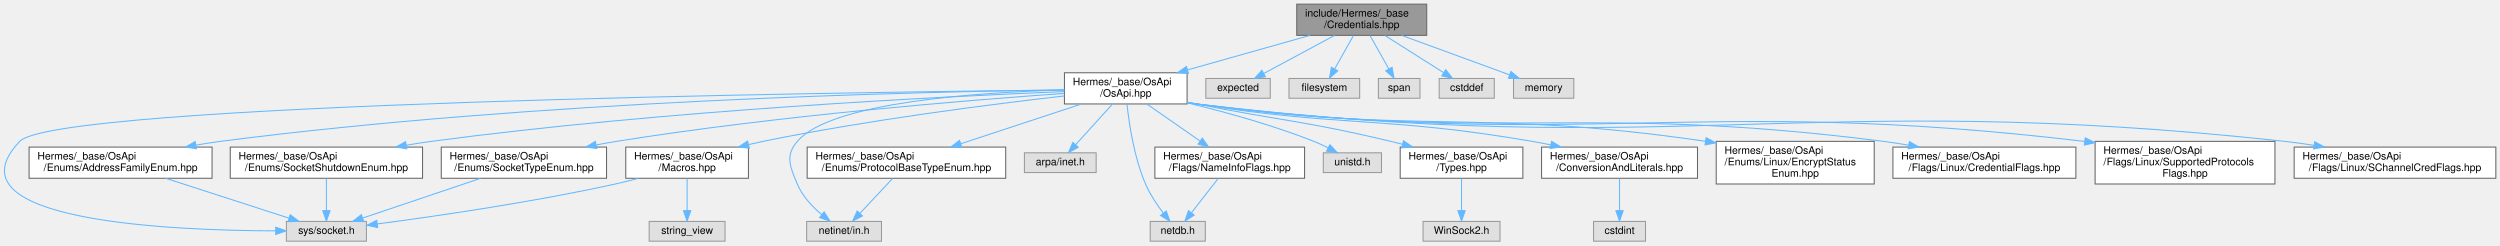
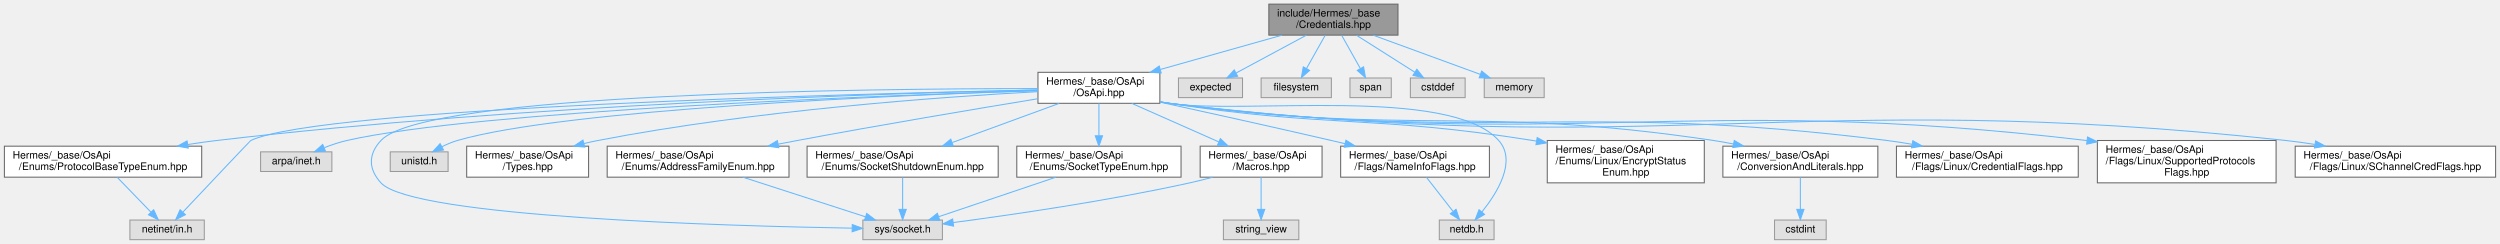
- <svg xmlns="http://www.w3.org/2000/svg" xmlns:xlink="http://www.w3.org/1999/xlink" width="2405pt" height="236pt" viewBox="0.00 0.00 2404.99 236.00">
+ <svg xmlns="http://www.w3.org/2000/svg" xmlns:xlink="http://www.w3.org/1999/xlink" width="2420pt" height="236pt" viewBox="0.00 0.00 2419.50 236.00">
  <g id="graph0" class="graph" transform="scale(1 1) rotate(0) translate(4 232)">
    <g id="Node000001" class="node">
      <g id="a_Node000001">
        <a xlink:title=" ">
-           <polygon fill="#999999" stroke="#666666" points="1368.49,-228 1243.49,-228 1243.49,-198 1368.49,-198 1368.49,-228" />
-           <text text-anchor="start" x="1251.49" y="-216" font-family="Helvetica,sans-Serif" font-size="10.00">include/Hermes/_base</text>
-           <text text-anchor="middle" x="1305.99" y="-205" font-family="Helvetica,sans-Serif" font-size="10.00">/Credentials.hpp</text>
+           <polygon fill="#999999" stroke="#666666" points="1349,-228 1224,-228 1224,-198 1349,-198 1349,-228" />
+           <text text-anchor="start" x="1232" y="-216" font-family="Helvetica,sans-Serif" font-size="10.00">include/Hermes/_base</text>
+           <text text-anchor="middle" x="1286.5" y="-205" font-family="Helvetica,sans-Serif" font-size="10.00">/Credentials.hpp</text>
        </a>
      </g>
    </g>
    <g id="Node000002" class="node">
      <g id="a_Node000002">
        <a xlink:href="_os_api_8hpp.html" target="_top" xlink:title=" ">
-           <polygon fill="white" stroke="#666666" points="1137.99,-162 1019.99,-162 1019.99,-132 1137.99,-132 1137.99,-162" />
-           <text text-anchor="start" x="1027.99" y="-150" font-family="Helvetica,sans-Serif" font-size="10.00">Hermes/_base/OsApi</text>
-           <text text-anchor="middle" x="1078.99" y="-139" font-family="Helvetica,sans-Serif" font-size="10.00">/OsApi.hpp</text>
+           <polygon fill="white" stroke="#666666" points="1118.5,-162 1000.5,-162 1000.5,-132 1118.5,-132 1118.5,-162" />
+           <text text-anchor="start" x="1008.5" y="-150" font-family="Helvetica,sans-Serif" font-size="10.00">Hermes/_base/OsApi</text>
+           <text text-anchor="middle" x="1059.5" y="-139" font-family="Helvetica,sans-Serif" font-size="10.00">/OsApi.hpp</text>
        </a>
      </g>
    </g>
    <g id="edge1_Node000001_Node000002" class="edge">
      <g id="a_edge1_Node000001_Node000002">
        <a xlink:title=" ">
-           <path fill="none" stroke="#63b8ff" d="M1256.17,-197.95C1221.58,-188.2 1175.31,-175.16 1138.73,-164.84" />
-           <polygon fill="#63b8ff" stroke="#63b8ff" points="1139.27,-161.36 1128.69,-162.01 1137.37,-168.09 1139.27,-161.36" />
+           <path fill="none" stroke="#63b8ff" d="M1236.68,-197.95C1202.09,-188.2 1155.82,-175.16 1119.24,-164.84" />
+           <polygon fill="#63b8ff" stroke="#63b8ff" points="1119.77,-161.36 1109.2,-162.01 1117.87,-168.09 1119.77,-161.36" />
+         </a>
+       </g>
+     </g>
+     <g id="Node000022" class="node">
+       <g id="a_Node000022">
+         <a xlink:title=" ">
+           <polygon fill="#e0e0e0" stroke="#999999" points="1198.5,-156.5 1136.5,-156.5 1136.5,-137.5 1198.5,-137.5 1198.5,-156.5" />
+           <text text-anchor="middle" x="1167.5" y="-144.5" font-family="Helvetica,sans-Serif" font-size="10.00">expected</text>
+         </a>
+       </g>
+     </g>
+     <g id="edge27_Node000001_Node000022" class="edge">
+       <g id="a_edge27_Node000001_Node000022">
+         <a xlink:title=" ">
+           <path fill="none" stroke="#63b8ff" d="M1260.38,-197.95C1240.16,-187.08 1212.32,-172.11 1192.41,-161.4" />
+           <polygon fill="#63b8ff" stroke="#63b8ff" points="1193.8,-158.17 1183.34,-156.52 1190.49,-164.34 1193.8,-158.17" />
        </a>
      </g>
    </g>
    <g id="Node000023" class="node">
      <g id="a_Node000023">
        <a xlink:title=" ">
-           <polygon fill="#e0e0e0" stroke="#999999" points="1217.99,-156.5 1155.99,-156.5 1155.99,-137.5 1217.99,-137.5 1217.99,-156.5" />
-           <text text-anchor="middle" x="1186.99" y="-144.5" font-family="Helvetica,sans-Serif" font-size="10.00">expected</text>
+           <polygon fill="#e0e0e0" stroke="#999999" points="1284.5,-156.5 1216.5,-156.5 1216.5,-137.5 1284.5,-137.5 1284.5,-156.5" />
+           <text text-anchor="middle" x="1250.5" y="-144.5" font-family="Helvetica,sans-Serif" font-size="10.00">filesystem</text>
        </a>
      </g>
    </g>
    <g id="edge28_Node000001_Node000023" class="edge">
      <g id="a_edge28_Node000001_Node000023">
        <a xlink:title=" ">
-           <path fill="none" stroke="#63b8ff" d="M1279.88,-197.95C1259.65,-187.08 1231.81,-172.11 1211.9,-161.4" />
-           <polygon fill="#63b8ff" stroke="#63b8ff" points="1213.29,-158.17 1202.83,-156.52 1209.98,-164.34 1213.29,-158.17" />
+           <path fill="none" stroke="#63b8ff" d="M1278.51,-197.8C1273.17,-188.31 1266.11,-175.76 1260.42,-165.63" />
+           <polygon fill="#63b8ff" stroke="#63b8ff" points="1263.43,-163.84 1255.47,-156.84 1257.33,-167.28 1263.43,-163.84" />
        </a>
      </g>
    </g>
    <g id="Node000024" class="node">
      <g id="a_Node000024">
        <a xlink:title=" ">
-           <polygon fill="#e0e0e0" stroke="#999999" points="1303.99,-156.5 1235.99,-156.5 1235.99,-137.5 1303.99,-137.5 1303.99,-156.5" />
-           <text text-anchor="middle" x="1269.99" y="-144.5" font-family="Helvetica,sans-Serif" font-size="10.00">filesystem</text>
+           <polygon fill="#e0e0e0" stroke="#999999" points="1342.5,-156.5 1302.5,-156.5 1302.5,-137.5 1342.5,-137.5 1342.5,-156.5" />
+           <text text-anchor="middle" x="1322.5" y="-144.5" font-family="Helvetica,sans-Serif" font-size="10.00">span</text>
        </a>
      </g>
    </g>
    <g id="edge29_Node000001_Node000024" class="edge">
      <g id="a_edge29_Node000001_Node000024">
        <a xlink:title=" ">
-           <path fill="none" stroke="#63b8ff" d="M1298,-197.8C1292.66,-188.31 1285.61,-175.76 1279.91,-165.63" />
-           <polygon fill="#63b8ff" stroke="#63b8ff" points="1282.92,-163.84 1274.97,-156.84 1276.82,-167.28 1282.92,-163.84" />
+           <path fill="none" stroke="#63b8ff" d="M1294.49,-197.8C1299.83,-188.31 1306.89,-175.76 1312.58,-165.63" />
+           <polygon fill="#63b8ff" stroke="#63b8ff" points="1315.67,-167.28 1317.53,-156.84 1309.57,-163.84 1315.67,-167.28" />
        </a>
      </g>
    </g>
    <g id="Node000025" class="node">
      <g id="a_Node000025">
        <a xlink:title=" ">
-           <polygon fill="#e0e0e0" stroke="#999999" points="1361.99,-156.5 1321.99,-156.5 1321.99,-137.5 1361.99,-137.5 1361.99,-156.5" />
-           <text text-anchor="middle" x="1341.99" y="-144.5" font-family="Helvetica,sans-Serif" font-size="10.00">span</text>
+           <polygon fill="#e0e0e0" stroke="#999999" points="1414,-156.5 1361,-156.5 1361,-137.5 1414,-137.5 1414,-156.5" />
+           <text text-anchor="middle" x="1387.5" y="-144.5" font-family="Helvetica,sans-Serif" font-size="10.00">cstddef</text>
        </a>
      </g>
    </g>
    <g id="edge30_Node000001_Node000025" class="edge">
      <g id="a_edge30_Node000001_Node000025">
        <a xlink:title=" ">
-           <path fill="none" stroke="#63b8ff" d="M1313.98,-197.8C1319.32,-188.31 1326.38,-175.76 1332.07,-165.63" />
-           <polygon fill="#63b8ff" stroke="#63b8ff" points="1335.16,-167.28 1337.02,-156.84 1329.06,-163.84 1335.16,-167.28" />
+           <path fill="none" stroke="#63b8ff" d="M1308.92,-197.8C1325.69,-187.17 1348.51,-172.7 1365.25,-162.1" />
+           <polygon fill="#63b8ff" stroke="#63b8ff" points="1367.26,-164.97 1373.84,-156.66 1363.52,-159.05 1367.26,-164.97" />
        </a>
      </g>
    </g>
    <g id="Node000026" class="node">
      <g id="a_Node000026">
        <a xlink:title=" ">
-           <polygon fill="#e0e0e0" stroke="#999999" points="1433.49,-156.5 1380.49,-156.5 1380.49,-137.5 1433.49,-137.5 1433.49,-156.5" />
-           <text text-anchor="middle" x="1406.99" y="-144.5" font-family="Helvetica,sans-Serif" font-size="10.00">cstddef</text>
+           <polygon fill="#e0e0e0" stroke="#999999" points="1490.5,-156.5 1432.5,-156.5 1432.5,-137.5 1490.5,-137.5 1490.5,-156.5" />
+           <text text-anchor="middle" x="1461.5" y="-144.5" font-family="Helvetica,sans-Serif" font-size="10.00">memory</text>
        </a>
      </g>
    </g>
    <g id="edge31_Node000001_Node000026" class="edge">
      <g id="a_edge31_Node000001_Node000026">
        <a xlink:title=" ">
-           <path fill="none" stroke="#63b8ff" d="M1328.41,-197.8C1345.18,-187.17 1368,-172.7 1384.74,-162.1" />
-           <polygon fill="#63b8ff" stroke="#63b8ff" points="1386.75,-164.97 1393.33,-156.66 1383.01,-159.05 1386.75,-164.97" />
-         </a>
-       </g>
-     </g>
-     <g id="Node000027" class="node">
-       <g id="a_Node000027">
-         <a xlink:title=" ">
-           <polygon fill="#e0e0e0" stroke="#999999" points="1509.99,-156.5 1451.99,-156.5 1451.99,-137.5 1509.99,-137.5 1509.99,-156.5" />
-           <text text-anchor="middle" x="1480.99" y="-144.5" font-family="Helvetica,sans-Serif" font-size="10.00">memory</text>
-         </a>
-       </g>
-     </g>
-     <g id="edge32_Node000001_Node000027" class="edge">
-       <g id="a_edge32_Node000001_Node000027">
-         <a xlink:title=" ">
-           <path fill="none" stroke="#63b8ff" d="M1344.4,-197.95C1375.49,-186.58 1418.82,-170.74 1448.28,-159.96" />
-           <polygon fill="#63b8ff" stroke="#63b8ff" points="1449.51,-163.24 1457.7,-156.52 1447.11,-156.66 1449.51,-163.24" />
+           <path fill="none" stroke="#63b8ff" d="M1324.9,-197.95C1356,-186.58 1399.33,-170.74 1428.79,-159.96" />
+           <polygon fill="#63b8ff" stroke="#63b8ff" points="1430.02,-163.24 1438.21,-156.52 1427.62,-156.66 1430.02,-163.24" />
        </a>
      </g>
    </g>
    <g id="Node000003" class="node">
      <g id="a_Node000003">
        <a xlink:title=" ">
-           <polygon fill="#e0e0e0" stroke="#999999" points="348.49,-19 271.49,-19 271.49,0 348.49,0 348.49,-19" />
-           <text text-anchor="middle" x="309.99" y="-7" font-family="Helvetica,sans-Serif" font-size="10.00">sys/socket.h</text>
+           <polygon fill="#e0e0e0" stroke="#999999" points="908,-19 831,-19 831,0 908,0 908,-19" />
+           <text text-anchor="middle" x="869.5" y="-7" font-family="Helvetica,sans-Serif" font-size="10.00">sys/socket.h</text>
        </a>
      </g>
    </g>
    <g id="edge2_Node000002_Node000003" class="edge">
      <g id="a_edge2_Node000002_Node000003">
        <a xlink:title=" ">
-           <path fill="none" stroke="#63b8ff" d="M1019.81,-145.45C801.18,-143.14 49.88,-132.56 14.99,-96 -58.14,-19.35 159.92,-10.18 261.24,-9.91" />
-           <polygon fill="#63b8ff" stroke="#63b8ff" points="261.25,-13.41 271.25,-9.91 261.25,-6.41 261.25,-13.41" />
+           <path fill="none" stroke="#63b8ff" d="M1000.46,-146.24C840.42,-146.29 407.41,-142.1 364.5,-96 352.09,-82.66 352.19,-68.44 364.5,-55 394.93,-21.77 699.82,-13.23 820.6,-11.14" />
+           <polygon fill="#63b8ff" stroke="#63b8ff" points="820.74,-14.64 830.68,-10.97 820.62,-7.64 820.74,-14.64" />
        </a>
      </g>
    </g>
    <g id="Node000004" class="node">
      <g id="a_Node000004">
        <a xlink:title=" ">
-           <polygon fill="#e0e0e0" stroke="#999999" points="843.99,-19 771.99,-19 771.99,0 843.99,0 843.99,-19" />
-           <text text-anchor="middle" x="807.99" y="-7" font-family="Helvetica,sans-Serif" font-size="10.00">netinet/in.h</text>
+           <polygon fill="#e0e0e0" stroke="#999999" points="193.5,-19 121.5,-19 121.5,0 193.5,0 193.5,-19" />
+           <text text-anchor="middle" x="157.5" y="-7" font-family="Helvetica,sans-Serif" font-size="10.00">netinet/in.h</text>
        </a>
      </g>
    </g>
    <g id="edge3_Node000002_Node000004" class="edge">
      <g id="a_edge3_Node000002_Node000004">
        <a xlink:title=" ">
-           <path fill="none" stroke="#63b8ff" d="M1019.87,-145.43C937.7,-143.24 795.37,-133.9 762.99,-96 751.16,-82.14 755.97,-71.82 762.99,-55 767.85,-43.36 777.41,-33.2 786.47,-25.55" />
-           <polygon fill="#63b8ff" stroke="#63b8ff" points="788.79,-28.17 794.5,-19.25 784.47,-22.67 788.79,-28.17" />
+           <path fill="none" stroke="#63b8ff" d="M1000.22,-144.89C823.28,-141.24 306.96,-127.95 238.5,-96 237.97,-95.75 196.27,-51.6 172.92,-26.85" />
+           <polygon fill="#63b8ff" stroke="#63b8ff" points="175.2,-24.17 165.79,-19.29 170.11,-28.97 175.2,-24.17" />
        </a>
      </g>
    </g>
    <g id="Node000005" class="node">
      <g id="a_Node000005">
        <a xlink:title=" ">
-           <polygon fill="#e0e0e0" stroke="#999999" points="1050.49,-85 981.49,-85 981.49,-66 1050.49,-66 1050.49,-85" />
-           <text text-anchor="middle" x="1015.99" y="-73" font-family="Helvetica,sans-Serif" font-size="10.00">arpa/inet.h</text>
+           <polygon fill="#e0e0e0" stroke="#999999" points="317,-85 248,-85 248,-66 317,-66 317,-85" />
+           <text text-anchor="middle" x="282.5" y="-73" font-family="Helvetica,sans-Serif" font-size="10.00">arpa/inet.h</text>
        </a>
      </g>
    </g>
    <g id="edge4_Node000002_Node000005" class="edge">
      <g id="a_edge4_Node000002_Node000005">
        <a xlink:title=" ">
-           <path fill="none" stroke="#63b8ff" d="M1066.24,-131.94C1055.96,-120.59 1041.48,-104.62 1030.71,-92.74" />
-           <polygon fill="#63b8ff" stroke="#63b8ff" points="1033.25,-90.33 1023.94,-85.27 1028.06,-95.03 1033.25,-90.33" />
+           <path fill="none" stroke="#63b8ff" d="M1000.23,-144.29C850.21,-139.59 458.35,-124.85 331.5,-96 324.3,-94.36 316.78,-91.82 309.85,-89.11" />
+           <polygon fill="#63b8ff" stroke="#63b8ff" points="310.8,-85.72 300.22,-85.1 308.11,-92.18 310.8,-85.72" />
        </a>
      </g>
    </g>
    <g id="Node000006" class="node">
      <g id="a_Node000006">
        <a xlink:title=" ">
-           <polygon fill="#e0e0e0" stroke="#999999" points="1155.49,-19 1102.49,-19 1102.49,0 1155.49,0 1155.49,-19" />
-           <text text-anchor="middle" x="1128.99" y="-7" font-family="Helvetica,sans-Serif" font-size="10.00">netdb.h</text>
+           <polygon fill="#e0e0e0" stroke="#999999" points="1442,-19 1389,-19 1389,0 1442,0 1442,-19" />
+           <text text-anchor="middle" x="1415.5" y="-7" font-family="Helvetica,sans-Serif" font-size="10.00">netdb.h</text>
        </a>
      </g>
    </g>
    <g id="edge5_Node000002_Node000006" class="edge">
      <g id="a_edge5_Node000002_Node000006">
        <a xlink:title=" ">
-           <path fill="none" stroke="#63b8ff" d="M1080.17,-131.91C1082.09,-113.56 1086.87,-80.79 1097.99,-55 1102.27,-45.07 1108.95,-35.1 1115.01,-27.12" />
-           <polygon fill="#63b8ff" stroke="#63b8ff" points="1117.93,-29.07 1121.43,-19.07 1112.46,-24.7 1117.93,-29.07" />
+           <path fill="none" stroke="#63b8ff" d="M1118.78,-133.47C1121.72,-132.95 1124.64,-132.45 1127.5,-132 1197.95,-120.8 1398.97,-149.2 1446.5,-96 1464.2,-76.19 1445.25,-45.49 1430.17,-26.77" />
+           <polygon fill="#63b8ff" stroke="#63b8ff" points="1432.8,-24.46 1423.67,-19.1 1427.46,-28.99 1432.8,-24.46" />
        </a>
      </g>
    </g>
    <g id="Node000007" class="node">
      <g id="a_Node000007">
        <a xlink:title=" ">
-           <polygon fill="#e0e0e0" stroke="#999999" points="1324.99,-85 1268.99,-85 1268.99,-66 1324.99,-66 1324.99,-85" />
-           <text text-anchor="middle" x="1296.99" y="-73" font-family="Helvetica,sans-Serif" font-size="10.00">unistd.h</text>
+           <polygon fill="#e0e0e0" stroke="#999999" points="429.5,-85 373.5,-85 373.5,-66 429.5,-66 429.5,-85" />
+           <text text-anchor="middle" x="401.5" y="-73" font-family="Helvetica,sans-Serif" font-size="10.00">unistd.h</text>
        </a>
      </g>
    </g>
    <g id="edge6_Node000002_Node000007" class="edge">
      <g id="a_edge6_Node000002_Node000007">
        <a xlink:title=" ">
-           <path fill="none" stroke="#63b8ff" d="M1138.32,-133.03C1174.18,-124.36 1220.44,-111.67 1259.99,-96 1264.44,-94.24 1269.05,-92.09 1273.44,-89.87" />
-           <polygon fill="#63b8ff" stroke="#63b8ff" points="1275.38,-92.81 1282.57,-85.03 1272.1,-86.62 1275.38,-92.81" />
+           <path fill="none" stroke="#63b8ff" d="M1000.28,-144.27C866.18,-139.85 542.89,-126.32 438.5,-96 433.53,-94.56 428.46,-92.41 423.73,-90.05" />
+           <polygon fill="#63b8ff" stroke="#63b8ff" points="425.1,-86.81 414.65,-85.11 421.76,-92.96 425.1,-86.81" />
        </a>
      </g>
    </g>
    <g id="Node000008" class="node">
      <g id="a_Node000008">
        <a xlink:href="_types_8hpp.html" target="_top" xlink:title=" ">
-           <polygon fill="white" stroke="#666666" points="1460.99,-90.5 1342.99,-90.5 1342.99,-60.5 1460.99,-60.5 1460.99,-90.5" />
-           <text text-anchor="start" x="1350.99" y="-78.5" font-family="Helvetica,sans-Serif" font-size="10.00">Hermes/_base/OsApi</text>
-           <text text-anchor="middle" x="1401.99" y="-67.5" font-family="Helvetica,sans-Serif" font-size="10.00">/Types.hpp</text>
+           <polygon fill="white" stroke="#666666" points="565.5,-90.5 447.5,-90.5 447.5,-60.5 565.5,-60.5 565.5,-90.5" />
+           <text text-anchor="start" x="455.5" y="-78.5" font-family="Helvetica,sans-Serif" font-size="10.00">Hermes/_base/OsApi</text>
+           <text text-anchor="middle" x="506.5" y="-67.5" font-family="Helvetica,sans-Serif" font-size="10.00">/Types.hpp</text>
        </a>
      </g>
    </g>
    <g id="edge7_Node000002_Node000008" class="edge">
      <g id="a_edge7_Node000002_Node000008">
        <a xlink:title=" ">
-           <path fill="none" stroke="#63b8ff" d="M1138.32,-133.74C1141.25,-133.15 1144.15,-132.57 1146.99,-132 1230,-115.47 1251.67,-115.68 1333.99,-96 1337.61,-95.14 1341.32,-94.2 1345.06,-93.23" />
-           <polygon fill="#63b8ff" stroke="#63b8ff" points="1346.19,-96.55 1354.95,-90.58 1344.38,-89.79 1346.19,-96.55" />
+           <path fill="none" stroke="#63b8ff" d="M1000.4,-143.27C908.58,-138.29 726.38,-125.37 574.5,-96 570.11,-95.15 565.59,-94.15 561.07,-93.05" />
+           <polygon fill="#63b8ff" stroke="#63b8ff" points="561.77,-89.62 551.22,-90.53 560.04,-96.4 561.77,-89.62" />
+         </a>
+       </g>
+     </g>
+     <g id="Node000009" class="node">
+       <g id="a_Node000009">
+         <a xlink:href="_conversion_and_literals_8hpp.html" target="_top" xlink:title=" ">
+           <polygon fill="white" stroke="#666666" points="1813.5,-90.5 1663.5,-90.5 1663.5,-60.5 1813.5,-60.5 1813.5,-90.5" />
+           <text text-anchor="start" x="1671.5" y="-78.5" font-family="Helvetica,sans-Serif" font-size="10.00">Hermes/_base/OsApi</text>
+           <text text-anchor="middle" x="1738.5" y="-67.5" font-family="Helvetica,sans-Serif" font-size="10.00">/ConversionAndLiterals.hpp</text>
+         </a>
+       </g>
+     </g>
+     <g id="edge8_Node000002_Node000009" class="edge">
+       <g id="a_edge8_Node000002_Node000009">
+         <a xlink:title=" ">
+           <path fill="none" stroke="#63b8ff" d="M1118.76,-133.31C1121.71,-132.83 1124.63,-132.39 1127.5,-132 1360.11,-100.26 1422.3,-130.65 1654.5,-96 1660.72,-95.07 1667.16,-93.92 1673.58,-92.65" />
+           <polygon fill="#63b8ff" stroke="#63b8ff" points="1674.54,-96.03 1683.62,-90.57 1673.11,-89.17 1674.54,-96.03" />
+         </a>
+       </g>
+     </g>
+     <g id="Node000011" class="node">
+       <g id="a_Node000011">
+         <a xlink:href="_macros_8hpp.html" target="_top" xlink:title=" ">
+           <polygon fill="white" stroke="#666666" points="1275.5,-90.5 1157.5,-90.5 1157.5,-60.5 1275.5,-60.5 1275.5,-90.5" />
+           <text text-anchor="start" x="1165.5" y="-78.5" font-family="Helvetica,sans-Serif" font-size="10.00">Hermes/_base/OsApi</text>
+           <text text-anchor="middle" x="1216.5" y="-67.5" font-family="Helvetica,sans-Serif" font-size="10.00">/Macros.hpp</text>
+         </a>
+       </g>
+     </g>
+     <g id="edge10_Node000002_Node000011" class="edge">
+       <g id="a_edge10_Node000002_Node000011">
+         <a xlink:title=" ">
+           <path fill="none" stroke="#63b8ff" d="M1091.27,-131.94C1115.53,-121.2 1149.15,-106.31 1175.45,-94.67" />
+           <polygon fill="#63b8ff" stroke="#63b8ff" points="1177.05,-97.79 1184.78,-90.54 1174.22,-91.39 1177.05,-97.79" />
+         </a>
+       </g>
+     </g>
+     <g id="Node000013" class="node">
+       <g id="a_Node000013">
+         <a xlink:href="_address_family_enum_8hpp.html" target="_top" xlink:title=" ">
+           <polygon fill="white" stroke="#666666" points="759.5,-90.5 583.5,-90.5 583.5,-60.5 759.5,-60.5 759.5,-90.5" />
+           <text text-anchor="start" x="591.5" y="-78.5" font-family="Helvetica,sans-Serif" font-size="10.00">Hermes/_base/OsApi</text>
+           <text text-anchor="middle" x="671.5" y="-67.5" font-family="Helvetica,sans-Serif" font-size="10.00">/Enums/AddressFamilyEnum.hpp</text>
+         </a>
+       </g>
+     </g>
+     <g id="edge13_Node000002_Node000013" class="edge">
+       <g id="a_edge13_Node000002_Node000013">
+         <a xlink:title=" ">
+           <path fill="none" stroke="#63b8ff" d="M1000.4,-136.43C941.35,-126.74 848.01,-111.07 767.5,-96 761.47,-94.87 755.23,-93.67 748.96,-92.45" />
+           <polygon fill="#63b8ff" stroke="#63b8ff" points="749.59,-89.01 739.11,-90.5 748.24,-95.87 749.59,-89.01" />
+         </a>
+       </g>
+     </g>
+     <g id="Node000014" class="node">
+       <g id="a_Node000014">
+         <a xlink:href="_protocol_base_type_enum_8hpp.html" target="_top" xlink:title=" ">
+           <polygon fill="white" stroke="#666666" points="191,-90.5 0,-90.5 0,-60.5 191,-60.5 191,-90.5" />
+           <text text-anchor="start" x="8" y="-78.5" font-family="Helvetica,sans-Serif" font-size="10.00">Hermes/_base/OsApi</text>
+           <text text-anchor="middle" x="95.5" y="-67.5" font-family="Helvetica,sans-Serif" font-size="10.00">/Enums/ProtocolBaseTypeEnum.hpp</text>
+         </a>
+       </g>
+     </g>
+     <g id="edge15_Node000002_Node000014" class="edge">
+       <g id="a_edge15_Node000002_Node000014">
+         <a xlink:title=" ">
+           <path fill="none" stroke="#63b8ff" d="M1000.28,-144.91C861.14,-141.85 502.72,-130.92 205.5,-96 196.45,-94.94 187.01,-93.61 177.64,-92.14" />
+           <polygon fill="#63b8ff" stroke="#63b8ff" points="177.94,-88.65 167.51,-90.51 176.82,-95.56 177.94,-88.65" />
+         </a>
+       </g>
+     </g>
+     <g id="Node000015" class="node">
+       <g id="a_Node000015">
+         <a xlink:href="_socket_shutdown_enum_8hpp.html" target="_top" xlink:title=" ">
+           <polygon fill="white" stroke="#666666" points="962,-90.5 777,-90.5 777,-60.5 962,-60.5 962,-90.5" />
+           <text text-anchor="start" x="785" y="-78.5" font-family="Helvetica,sans-Serif" font-size="10.00">Hermes/_base/OsApi</text>
+           <text text-anchor="middle" x="869.5" y="-67.5" font-family="Helvetica,sans-Serif" font-size="10.00">/Enums/SocketShutdownEnum.hpp</text>
+         </a>
+       </g>
+     </g>
+     <g id="edge17_Node000002_Node000015" class="edge">
+       <g id="a_edge17_Node000002_Node000015">
+         <a xlink:title=" ">
+           <path fill="none" stroke="#63b8ff" d="M1021.05,-131.94C991.18,-121.01 949.57,-105.79 917.51,-94.06" />
+           <polygon fill="#63b8ff" stroke="#63b8ff" points="918.49,-90.69 907.89,-90.54 916.08,-97.27 918.49,-90.69" />
+         </a>
+       </g>
+     </g>
+     <g id="Node000016" class="node">
+       <g id="a_Node000016">
+         <a xlink:href="_socket_type_enum_8hpp.html" target="_top" xlink:title=" ">
+           <polygon fill="white" stroke="#666666" points="1139,-90.5 980,-90.5 980,-60.5 1139,-60.5 1139,-90.5" />
+           <text text-anchor="start" x="988" y="-78.5" font-family="Helvetica,sans-Serif" font-size="10.00">Hermes/_base/OsApi</text>
+           <text text-anchor="middle" x="1059.5" y="-67.5" font-family="Helvetica,sans-Serif" font-size="10.00">/Enums/SocketTypeEnum.hpp</text>
+         </a>
+       </g>
+     </g>
+     <g id="edge19_Node000002_Node000016" class="edge">
+       <g id="a_edge19_Node000002_Node000016">
+         <a xlink:title=" ">
+           <path fill="none" stroke="#63b8ff" d="M1059.5,-131.94C1059.5,-122.99 1059.5,-111.16 1059.5,-100.73" />
+           <polygon fill="#63b8ff" stroke="#63b8ff" points="1063,-100.54 1059.5,-90.54 1056,-100.54 1063,-100.54" />
+         </a>
+       </g>
+     </g>
+     <g id="Node000017" class="node">
+       <g id="a_Node000017">
+         <a xlink:href="_linux_2_encrypt_status_enum_8hpp.html" target="_top" xlink:title=" ">
+           <polygon fill="white" stroke="#666666" points="1645.5,-96 1493.5,-96 1493.5,-55 1645.5,-55 1645.5,-96" />
+           <text text-anchor="start" x="1501.5" y="-84" font-family="Helvetica,sans-Serif" font-size="10.00">Hermes/_base/OsApi</text>
+           <text text-anchor="start" x="1501.5" y="-73" font-family="Helvetica,sans-Serif" font-size="10.00">/Enums/Linux/EncryptStatus</text>
+           <text text-anchor="middle" x="1569.5" y="-62" font-family="Helvetica,sans-Serif" font-size="10.00">Enum.hpp</text>
+         </a>
+       </g>
+     </g>
+     <g id="edge21_Node000002_Node000017" class="edge">
+       <g id="a_edge21_Node000002_Node000017">
+         <a xlink:title=" ">
+           <path fill="none" stroke="#63b8ff" d="M1118.77,-133.43C1121.72,-132.92 1124.64,-132.44 1127.5,-132 1282.94,-108.11 1324.19,-120.69 1479.5,-96 1480.61,-95.82 1481.72,-95.64 1482.84,-95.46" />
+           <polygon fill="#63b8ff" stroke="#63b8ff" points="1483.77,-98.85 1493.01,-93.68 1482.56,-91.95 1483.77,-98.85" />
+         </a>
+       </g>
+     </g>
+     <g id="Node000018" class="node">
+       <g id="a_Node000018">
+         <a xlink:href="_name_info_flags_8hpp.html" target="_top" xlink:title=" ">
+           <polygon fill="white" stroke="#666666" points="1437.5,-90.5 1293.5,-90.5 1293.5,-60.5 1437.5,-60.5 1437.5,-90.5" />
+           <text text-anchor="start" x="1301.5" y="-78.5" font-family="Helvetica,sans-Serif" font-size="10.00">Hermes/_base/OsApi</text>
+           <text text-anchor="middle" x="1365.5" y="-67.5" font-family="Helvetica,sans-Serif" font-size="10.00">/Flags/NameInfoFlags.hpp</text>
+         </a>
+       </g>
+     </g>
+     <g id="edge22_Node000002_Node000018" class="edge">
+       <g id="a_edge22_Node000002_Node000018">
+         <a xlink:title=" ">
+           <path fill="none" stroke="#63b8ff" d="M1118.78,-133.12C1164.19,-123.19 1228.36,-108.99 1284.5,-96 1288.82,-95 1293.26,-93.96 1297.74,-92.91" />
+           <polygon fill="#63b8ff" stroke="#63b8ff" points="1298.64,-96.29 1307.57,-90.58 1297.03,-89.48 1298.64,-96.29" />
+         </a>
+       </g>
+     </g>
+     <g id="Node000019" class="node">
+       <g id="a_Node000019">
+         <a xlink:href="_linux_2_credential_flags_8hpp.html" target="_top" xlink:title=" ">
+           <polygon fill="white" stroke="#666666" points="2007.5,-90.5 1831.5,-90.5 1831.5,-60.5 2007.5,-60.5 2007.5,-90.5" />
+           <text text-anchor="start" x="1839.5" y="-78.5" font-family="Helvetica,sans-Serif" font-size="10.00">Hermes/_base/OsApi</text>
+           <text text-anchor="middle" x="1919.5" y="-67.5" font-family="Helvetica,sans-Serif" font-size="10.00">/Flags/Linux/CredentialFlags.hpp</text>
+         </a>
+       </g>
+     </g>
+     <g id="edge24_Node000002_Node000019" class="edge">
+       <g id="a_edge24_Node000002_Node000019">
+         <a xlink:title=" ">
+           <path fill="none" stroke="#63b8ff" d="M1118.75,-133.25C1121.7,-132.79 1124.63,-132.37 1127.5,-132 1434.3,-92.7 1515.61,-134.58 1822.5,-96 1830.38,-95.01 1838.57,-93.74 1846.71,-92.33" />
+           <polygon fill="#63b8ff" stroke="#63b8ff" points="1847.37,-95.77 1856.58,-90.54 1846.12,-88.88 1847.37,-95.77" />
+         </a>
+       </g>
+     </g>
+     <g id="Node000020" class="node">
+       <g id="a_Node000020">
+         <a xlink:href="_linux_2_supported_protocols_flags_8hpp.html" target="_top" xlink:title=" ">
+           <polygon fill="white" stroke="#666666" points="2199,-96 2026,-96 2026,-55 2199,-55 2199,-96" />
+           <text text-anchor="start" x="2034" y="-84" font-family="Helvetica,sans-Serif" font-size="10.00">Hermes/_base/OsApi</text>
+           <text text-anchor="start" x="2034" y="-73" font-family="Helvetica,sans-Serif" font-size="10.00">/Flags/Linux/SupportedProtocols</text>
+           <text text-anchor="middle" x="2112.5" y="-62" font-family="Helvetica,sans-Serif" font-size="10.00">Flags.hpp</text>
+         </a>
+       </g>
+     </g>
+     <g id="edge25_Node000002_Node000020" class="edge">
+       <g id="a_edge25_Node000002_Node000020">
+         <a xlink:title=" ">
+           <path fill="none" stroke="#63b8ff" d="M1118.74,-133.21C1121.7,-132.76 1124.63,-132.35 1127.5,-132 1516.75,-84.37 1622.18,-142.53 2016.05,-95.93" />
+           <polygon fill="#63b8ff" stroke="#63b8ff" points="2016.48,-99.4 2026,-94.73 2015.65,-92.45 2016.48,-99.4" />
+         </a>
+       </g>
+     </g>
+     <g id="Node000021" class="node">
+       <g id="a_Node000021">
+         <a xlink:href="_linux_2_s_channel_cred_flags_8hpp.html" target="_top" xlink:title=" ">
+           <polygon fill="white" stroke="#666666" points="2411.5,-90.5 2217.5,-90.5 2217.5,-60.5 2411.5,-60.5 2411.5,-90.5" />
+           <text text-anchor="start" x="2225.5" y="-78.5" font-family="Helvetica,sans-Serif" font-size="10.00">Hermes/_base/OsApi</text>
+           <text text-anchor="middle" x="2314.5" y="-67.5" font-family="Helvetica,sans-Serif" font-size="10.00">/Flags/Linux/SChannelCredFlags.hpp</text>
+         </a>
+       </g>
+     </g>
+     <g id="edge26_Node000002_Node000021" class="edge">
+       <g id="a_edge26_Node000002_Node000021">
+         <a xlink:title=" ">
+           <path fill="none" stroke="#63b8ff" d="M1118.74,-133.19C1121.7,-132.74 1124.63,-132.34 1127.5,-132 1604.86,-75.33 1730.57,-147.63 2208.5,-96 2217.59,-95.02 2227.06,-93.7 2236.45,-92.21" />
+           <polygon fill="#63b8ff" stroke="#63b8ff" points="2237.28,-95.62 2246.58,-90.54 2236.14,-88.72 2237.28,-95.62" />
        </a>
      </g>
    </g>
    <g id="Node000010" class="node">
      <g id="a_Node000010">
-         <a xlink:href="_conversion_and_literals_8hpp.html" target="_top" xlink:title=" ">
-           <polygon fill="white" stroke="#666666" points="1628.99,-90.5 1478.99,-90.5 1478.99,-60.5 1628.99,-60.5 1628.99,-90.5" />
-           <text text-anchor="start" x="1486.99" y="-78.5" font-family="Helvetica,sans-Serif" font-size="10.00">Hermes/_base/OsApi</text>
-           <text text-anchor="middle" x="1553.99" y="-67.5" font-family="Helvetica,sans-Serif" font-size="10.00">/ConversionAndLiterals.hpp</text>
-         </a>
-       </g>
-     </g>
-     <g id="edge9_Node000002_Node000010" class="edge">
-       <g id="a_edge9_Node000002_Node000010">
-         <a xlink:title=" ">
-           <path fill="none" stroke="#63b8ff" d="M1138.27,-133.46C1141.21,-132.94 1144.13,-132.45 1146.99,-132 1289.66,-109.41 1327.62,-120.37 1469.99,-96 1475.76,-95.01 1481.72,-93.87 1487.69,-92.65" />
-           <polygon fill="#63b8ff" stroke="#63b8ff" points="1488.64,-96.02 1497.69,-90.52 1487.19,-89.18 1488.64,-96.02" />
+         <a xlink:title=" ">
+           <polygon fill="#e0e0e0" stroke="#999999" points="1763.5,-19 1713.5,-19 1713.5,0 1763.5,0 1763.5,-19" />
+           <text text-anchor="middle" x="1738.5" y="-7" font-family="Helvetica,sans-Serif" font-size="10.00">cstdint</text>
+         </a>
+       </g>
+     </g>
+     <g id="edge9_Node000009_Node000010" class="edge">
+       <g id="a_edge9_Node000009_Node000010">
+         <a xlink:title=" ">
+           <path fill="none" stroke="#63b8ff" d="M1738.5,-60.3C1738.5,-51.2 1738.5,-39.29 1738.5,-29.4" />
+           <polygon fill="#63b8ff" stroke="#63b8ff" points="1742,-29.34 1738.5,-19.34 1735,-29.34 1742,-29.34" />
+         </a>
+       </g>
+     </g>
+     <g id="edge12_Node000011_Node000003" class="edge">
+       <g id="a_edge12_Node000011_Node000003">
+         <a xlink:title=" ">
+           <path fill="none" stroke="#63b8ff" d="M1169.55,-60.44C1162.2,-58.47 1154.67,-56.58 1147.5,-55 1067.97,-37.46 974.19,-23.9 918.41,-16.57" />
+           <polygon fill="#63b8ff" stroke="#63b8ff" points="918.81,-13.09 908.45,-15.27 917.91,-20.04 918.81,-13.09" />
        </a>
      </g>
    </g>
    <g id="Node000012" class="node">
      <g id="a_Node000012">
-         <a xlink:href="_macros_8hpp.html" target="_top" xlink:title=" ">
-           <polygon fill="white" stroke="#666666" points="715.99,-90.5 597.99,-90.5 597.99,-60.5 715.99,-60.5 715.99,-90.5" />
-           <text text-anchor="start" x="605.99" y="-78.5" font-family="Helvetica,sans-Serif" font-size="10.00">Hermes/_base/OsApi</text>
-           <text text-anchor="middle" x="656.99" y="-67.5" font-family="Helvetica,sans-Serif" font-size="10.00">/Macros.hpp</text>
-         </a>
-       </g>
-     </g>
-     <g id="edge11_Node000002_Node000012" class="edge">
-       <g id="a_edge11_Node000002_Node000012">
-         <a xlink:title=" ">
-           <path fill="none" stroke="#63b8ff" d="M1019.96,-139.71C950.26,-131.78 831.04,-116.66 729.99,-96 725.53,-95.09 720.94,-94.07 716.34,-92.98" />
-           <polygon fill="#63b8ff" stroke="#63b8ff" points="716.83,-89.5 706.28,-90.52 715.16,-96.29 716.83,-89.5" />
-         </a>
-       </g>
-     </g>
-     <g id="Node000014" class="node">
-       <g id="a_Node000014">
-         <a xlink:href="_address_family_enum_8hpp.html" target="_top" xlink:title=" ">
-           <polygon fill="white" stroke="#666666" points="199.99,-90.5 23.99,-90.5 23.99,-60.5 199.99,-60.5 199.99,-90.5" />
-           <text text-anchor="start" x="31.99" y="-78.5" font-family="Helvetica,sans-Serif" font-size="10.00">Hermes/_base/OsApi</text>
-           <text text-anchor="middle" x="111.99" y="-67.5" font-family="Helvetica,sans-Serif" font-size="10.00">/Enums/AddressFamilyEnum.hpp</text>
-         </a>
-       </g>
-     </g>
-     <g id="edge14_Node000002_Node000014" class="edge">
-       <g id="a_edge14_Node000002_Node000014">
-         <a xlink:title=" ">
-           <path fill="none" stroke="#63b8ff" d="M1019.84,-145.52C878.75,-143.73 511.6,-135.34 207.99,-96 200.34,-95.01 192.39,-93.76 184.48,-92.37" />
-           <polygon fill="#63b8ff" stroke="#63b8ff" points="184.98,-88.9 174.52,-90.54 183.72,-95.79 184.98,-88.9" />
-         </a>
-       </g>
-     </g>
-     <g id="Node000015" class="node">
-       <g id="a_Node000015">
-         <a xlink:href="_protocol_base_type_enum_8hpp.html" target="_top" xlink:title=" ">
-           <polygon fill="white" stroke="#666666" points="963.49,-90.5 772.49,-90.5 772.49,-60.5 963.49,-60.5 963.49,-90.5" />
-           <text text-anchor="start" x="780.49" y="-78.5" font-family="Helvetica,sans-Serif" font-size="10.00">Hermes/_base/OsApi</text>
-           <text text-anchor="middle" x="867.99" y="-67.5" font-family="Helvetica,sans-Serif" font-size="10.00">/Enums/ProtocolBaseTypeEnum.hpp</text>
-         </a>
-       </g>
-     </g>
-     <g id="edge16_Node000002_Node000015" class="edge">
-       <g id="a_edge16_Node000002_Node000015">
-         <a xlink:title=" ">
-           <path fill="none" stroke="#63b8ff" d="M1036.29,-131.94C1002.83,-120.91 956.12,-105.53 920.39,-93.76" />
-           <polygon fill="#63b8ff" stroke="#63b8ff" points="921.22,-90.35 910.63,-90.54 919.03,-97 921.22,-90.35" />
-         </a>
-       </g>
-     </g>
-     <g id="Node000016" class="node">
-       <g id="a_Node000016">
-         <a xlink:href="_socket_shutdown_enum_8hpp.html" target="_top" xlink:title=" ">
-           <polygon fill="white" stroke="#666666" points="402.49,-90.5 217.49,-90.5 217.49,-60.5 402.49,-60.5 402.49,-90.5" />
-           <text text-anchor="start" x="225.49" y="-78.5" font-family="Helvetica,sans-Serif" font-size="10.00">Hermes/_base/OsApi</text>
-           <text text-anchor="middle" x="309.99" y="-67.5" font-family="Helvetica,sans-Serif" font-size="10.00">/Enums/SocketShutdownEnum.hpp</text>
-         </a>
-       </g>
-     </g>
-     <g id="edge18_Node000002_Node000016" class="edge">
-       <g id="a_edge18_Node000002_Node000016">
-         <a xlink:title=" ">
-           <path fill="none" stroke="#63b8ff" d="M1019.78,-143.88C902.93,-139.18 634.62,-125.86 410.99,-96 403.13,-94.95 394.95,-93.68 386.8,-92.29" />
-           <polygon fill="#63b8ff" stroke="#63b8ff" points="387.36,-88.83 376.91,-90.55 386.15,-95.73 387.36,-88.83" />
-         </a>
-       </g>
-     </g>
-     <g id="Node000017" class="node">
-       <g id="a_Node000017">
-         <a xlink:href="_socket_type_enum_8hpp.html" target="_top" xlink:title=" ">
-           <polygon fill="white" stroke="#666666" points="579.49,-90.5 420.49,-90.5 420.49,-60.5 579.49,-60.5 579.49,-90.5" />
-           <text text-anchor="start" x="428.49" y="-78.5" font-family="Helvetica,sans-Serif" font-size="10.00">Hermes/_base/OsApi</text>
-           <text text-anchor="middle" x="499.99" y="-67.5" font-family="Helvetica,sans-Serif" font-size="10.00">/Enums/SocketTypeEnum.hpp</text>
-         </a>
-       </g>
-     </g>
-     <g id="edge20_Node000002_Node000017" class="edge">
-       <g id="a_edge20_Node000002_Node000017">
-         <a xlink:title=" ">
-           <path fill="none" stroke="#63b8ff" d="M1019.88,-142.15C927.51,-135.65 743.51,-120.73 588.99,-96 582.74,-95 576.26,-93.83 569.79,-92.58" />
-           <polygon fill="#63b8ff" stroke="#63b8ff" points="570.15,-89.08 559.65,-90.55 568.77,-95.95 570.15,-89.08" />
-         </a>
-       </g>
-     </g>
-     <g id="Node000018" class="node">
-       <g id="a_Node000018">
-         <a xlink:href="_linux_2_encrypt_status_enum_8hpp.html" target="_top" xlink:title=" ">
-           <polygon fill="white" stroke="#666666" points="1798.99,-96 1646.99,-96 1646.99,-55 1798.99,-55 1798.99,-96" />
-           <text text-anchor="start" x="1654.99" y="-84" font-family="Helvetica,sans-Serif" font-size="10.00">Hermes/_base/OsApi</text>
-           <text text-anchor="start" x="1654.99" y="-73" font-family="Helvetica,sans-Serif" font-size="10.00">/Enums/Linux/EncryptStatus</text>
-           <text text-anchor="middle" x="1722.99" y="-62" font-family="Helvetica,sans-Serif" font-size="10.00">Enum.hpp</text>
-         </a>
-       </g>
-     </g>
-     <g id="edge22_Node000002_Node000018" class="edge">
-       <g id="a_edge22_Node000002_Node000018">
-         <a xlink:title=" ">
-           <path fill="none" stroke="#63b8ff" d="M1138.25,-133.33C1141.2,-132.84 1144.13,-132.4 1146.99,-132 1360.43,-102.33 1419.83,-127.76 1636.54,-96.09" />
-           <polygon fill="#63b8ff" stroke="#63b8ff" points="1637.26,-99.52 1646.64,-94.59 1636.23,-92.6 1637.26,-99.52" />
-         </a>
-       </g>
-     </g>
-     <g id="Node000019" class="node">
-       <g id="a_Node000019">
-         <a xlink:href="_name_info_flags_8hpp.html" target="_top" xlink:title=" ">
-           <polygon fill="white" stroke="#666666" points="1250.99,-90.5 1106.99,-90.5 1106.99,-60.5 1250.99,-60.5 1250.99,-90.5" />
-           <text text-anchor="start" x="1114.99" y="-78.5" font-family="Helvetica,sans-Serif" font-size="10.00">Hermes/_base/OsApi</text>
-           <text text-anchor="middle" x="1178.99" y="-67.5" font-family="Helvetica,sans-Serif" font-size="10.00">/Flags/NameInfoFlags.hpp</text>
-         </a>
-       </g>
-     </g>
-     <g id="edge23_Node000002_Node000019" class="edge">
-       <g id="a_edge23_Node000002_Node000019">
-         <a xlink:title=" ">
-           <path fill="none" stroke="#63b8ff" d="M1099.23,-131.94C1113.87,-121.76 1133.86,-107.87 1150.16,-96.54" />
-           <polygon fill="#63b8ff" stroke="#63b8ff" points="1152.57,-99.12 1158.78,-90.54 1148.58,-93.38 1152.57,-99.12" />
-         </a>
-       </g>
-     </g>
-     <g id="Node000020" class="node">
-       <g id="a_Node000020">
-         <a xlink:href="_linux_2_credential_flags_8hpp.html" target="_top" xlink:title=" ">
-           <polygon fill="white" stroke="#666666" points="1992.99,-90.5 1816.99,-90.5 1816.99,-60.5 1992.99,-60.5 1992.99,-90.5" />
-           <text text-anchor="start" x="1824.99" y="-78.5" font-family="Helvetica,sans-Serif" font-size="10.00">Hermes/_base/OsApi</text>
-           <text text-anchor="middle" x="1904.99" y="-67.5" font-family="Helvetica,sans-Serif" font-size="10.00">/Flags/Linux/CredentialFlags.hpp</text>
-         </a>
-       </g>
-     </g>
-     <g id="edge25_Node000002_Node000020" class="edge">
-       <g id="a_edge25_Node000002_Node000020">
-         <a xlink:title=" ">
-           <path fill="none" stroke="#63b8ff" d="M1138.24,-133.26C1141.19,-132.8 1144.12,-132.37 1146.99,-132 1438.77,-94.23 1516.12,-133.09 1807.99,-96 1815.87,-95 1824.06,-93.72 1832.2,-92.31" />
-           <polygon fill="#63b8ff" stroke="#63b8ff" points="1832.86,-95.74 1842.07,-90.52 1831.61,-88.86 1832.86,-95.74" />
-         </a>
-       </g>
-     </g>
-     <g id="Node000021" class="node">
-       <g id="a_Node000021">
-         <a xlink:href="_linux_2_supported_protocols_flags_8hpp.html" target="_top" xlink:title=" ">
-           <polygon fill="white" stroke="#666666" points="2184.49,-96 2011.49,-96 2011.49,-55 2184.49,-55 2184.49,-96" />
-           <text text-anchor="start" x="2019.49" y="-84" font-family="Helvetica,sans-Serif" font-size="10.00">Hermes/_base/OsApi</text>
-           <text text-anchor="start" x="2019.49" y="-73" font-family="Helvetica,sans-Serif" font-size="10.00">/Flags/Linux/SupportedProtocols</text>
-           <text text-anchor="middle" x="2097.99" y="-62" font-family="Helvetica,sans-Serif" font-size="10.00">Flags.hpp</text>
-         </a>
-       </g>
-     </g>
-     <g id="edge26_Node000002_Node000021" class="edge">
-       <g id="a_edge26_Node000002_Node000021">
-         <a xlink:title=" ">
-           <path fill="none" stroke="#63b8ff" d="M1138.24,-133.22C1141.19,-132.76 1144.12,-132.35 1146.99,-132 1521.16,-85.91 1622.67,-141.01 2001.35,-95.95" />
-           <polygon fill="#63b8ff" stroke="#63b8ff" points="2001.98,-99.4 2011.49,-94.73 2001.14,-92.45 2001.98,-99.4" />
-         </a>
-       </g>
-     </g>
-     <g id="Node000022" class="node">
-       <g id="a_Node000022">
-         <a xlink:href="_linux_2_s_channel_cred_flags_8hpp.html" target="_top" xlink:title=" ">
-           <polygon fill="white" stroke="#666666" points="2396.99,-90.5 2202.99,-90.5 2202.99,-60.5 2396.99,-60.5 2396.99,-90.5" />
-           <text text-anchor="start" x="2210.99" y="-78.5" font-family="Helvetica,sans-Serif" font-size="10.00">Hermes/_base/OsApi</text>
-           <text text-anchor="middle" x="2299.99" y="-67.5" font-family="Helvetica,sans-Serif" font-size="10.00">/Flags/Linux/SChannelCredFlags.hpp</text>
-         </a>
-       </g>
-     </g>
-     <g id="edge27_Node000002_Node000022" class="edge">
-       <g id="a_edge27_Node000002_Node000022">
-         <a xlink:title=" ">
-           <path fill="none" stroke="#63b8ff" d="M1138.23,-133.19C1141.19,-132.74 1144.12,-132.34 1146.99,-132 1609.32,-76.86 1731.1,-146.26 2193.99,-96 2203.08,-95.01 2212.55,-93.69 2221.94,-92.2" />
-           <polygon fill="#63b8ff" stroke="#63b8ff" points="2222.77,-95.61 2232.07,-90.53 2221.63,-88.71 2222.77,-95.61" />
-         </a>
-       </g>
-     </g>
-     <g id="Node000009" class="node">
-       <g id="a_Node000009">
-         <a xlink:title=" ">
-           <polygon fill="#e0e0e0" stroke="#999999" points="1438.99,-19 1364.99,-19 1364.99,0 1438.99,0 1438.99,-19" />
-           <text text-anchor="middle" x="1401.99" y="-7" font-family="Helvetica,sans-Serif" font-size="10.00">WinSock2.h</text>
-         </a>
-       </g>
-     </g>
-     <g id="edge8_Node000008_Node000009" class="edge">
-       <g id="a_edge8_Node000008_Node000009">
-         <a xlink:title=" ">
-           <path fill="none" stroke="#63b8ff" d="M1401.99,-60.3C1401.99,-51.2 1401.99,-39.29 1401.99,-29.4" />
-           <polygon fill="#63b8ff" stroke="#63b8ff" points="1405.49,-29.34 1401.99,-19.34 1398.49,-29.34 1405.49,-29.34" />
-         </a>
-       </g>
-     </g>
-     <g id="Node000011" class="node">
-       <g id="a_Node000011">
-         <a xlink:title=" ">
-           <polygon fill="#e0e0e0" stroke="#999999" points="1578.99,-19 1528.99,-19 1528.99,0 1578.99,0 1578.99,-19" />
-           <text text-anchor="middle" x="1553.99" y="-7" font-family="Helvetica,sans-Serif" font-size="10.00">cstdint</text>
-         </a>
-       </g>
-     </g>
-     <g id="edge10_Node000010_Node000011" class="edge">
-       <g id="a_edge10_Node000010_Node000011">
-         <a xlink:title=" ">
-           <path fill="none" stroke="#63b8ff" d="M1553.99,-60.3C1553.99,-51.2 1553.99,-39.29 1553.99,-29.4" />
-           <polygon fill="#63b8ff" stroke="#63b8ff" points="1557.49,-29.34 1553.99,-19.34 1550.49,-29.34 1557.49,-29.34" />
-         </a>
-       </g>
-     </g>
-     <g id="edge13_Node000012_Node000003" class="edge">
-       <g id="a_edge13_Node000012_Node000003">
-         <a xlink:title=" ">
-           <path fill="none" stroke="#63b8ff" d="M610.04,-60.44C602.69,-58.47 595.16,-56.58 587.99,-55 508.46,-37.46 414.68,-23.9 358.9,-16.57" />
-           <polygon fill="#63b8ff" stroke="#63b8ff" points="359.3,-13.09 348.94,-15.27 358.4,-20.04 359.3,-13.09" />
-         </a>
-       </g>
-     </g>
-     <g id="Node000013" class="node">
-       <g id="a_Node000013">
-         <a xlink:title=" ">
-           <polygon fill="#e0e0e0" stroke="#999999" points="693.49,-19 620.49,-19 620.49,0 693.49,0 693.49,-19" />
-           <text text-anchor="middle" x="656.99" y="-7" font-family="Helvetica,sans-Serif" font-size="10.00">string_view</text>
-         </a>
-       </g>
-     </g>
-     <g id="edge12_Node000012_Node000013" class="edge">
-       <g id="a_edge12_Node000012_Node000013">
-         <a xlink:title=" ">
-           <path fill="none" stroke="#63b8ff" d="M656.99,-60.3C656.99,-51.2 656.99,-39.29 656.99,-29.4" />
-           <polygon fill="#63b8ff" stroke="#63b8ff" points="660.49,-29.34 656.99,-19.34 653.49,-29.34 660.49,-29.34" />
-         </a>
-       </g>
-     </g>
-     <g id="edge15_Node000014_Node000003" class="edge">
-       <g id="a_edge15_Node000014_Node000003">
-         <a xlink:title=" ">
-           <path fill="none" stroke="#63b8ff" d="M155.44,-60.45C190.93,-48.98 240.5,-32.96 273.85,-22.18" />
-           <polygon fill="#63b8ff" stroke="#63b8ff" points="275.2,-25.42 283.64,-19.02 273.05,-18.76 275.2,-25.42" />
-         </a>
-       </g>
-     </g>
-     <g id="edge17_Node000015_Node000004" class="edge">
-       <g id="a_edge17_Node000015_Node000004">
-         <a xlink:title=" ">
-           <path fill="none" stroke="#63b8ff" d="M854.67,-60.3C845.41,-50.42 833.04,-37.22 823.36,-26.89" />
-           <polygon fill="#63b8ff" stroke="#63b8ff" points="825.68,-24.25 816.28,-19.34 820.57,-29.03 825.68,-24.25" />
-         </a>
-       </g>
-     </g>
-     <g id="edge19_Node000016_Node000003" class="edge">
-       <g id="a_edge19_Node000016_Node000003">
-         <a xlink:title=" ">
-           <path fill="none" stroke="#63b8ff" d="M309.99,-60.3C309.99,-51.2 309.99,-39.29 309.99,-29.4" />
-           <polygon fill="#63b8ff" stroke="#63b8ff" points="313.49,-29.34 309.99,-19.34 306.49,-29.34 313.49,-29.34" />
-         </a>
-       </g>
-     </g>
-     <g id="edge21_Node000017_Node000003" class="edge">
-       <g id="a_edge21_Node000017_Node000003">
-         <a xlink:title=" ">
-           <path fill="none" stroke="#63b8ff" d="M458.29,-60.45C424.39,-49.03 377.08,-33.1 345.09,-22.32" />
-           <polygon fill="#63b8ff" stroke="#63b8ff" points="345.87,-18.89 335.28,-19.02 343.64,-25.53 345.87,-18.89" />
-         </a>
-       </g>
-     </g>
-     <g id="edge24_Node000019_Node000006" class="edge">
-       <g id="a_edge24_Node000019_Node000006">
-         <a xlink:title=" ">
-           <path fill="none" stroke="#63b8ff" d="M1167.89,-60.3C1160.33,-50.61 1150.27,-37.74 1142.28,-27.51" />
-           <polygon fill="#63b8ff" stroke="#63b8ff" points="1144.82,-25.07 1135.9,-19.34 1139.3,-29.38 1144.82,-25.07" />
+         <a xlink:title=" ">
+           <polygon fill="#e0e0e0" stroke="#999999" points="1253,-19 1180,-19 1180,0 1253,0 1253,-19" />
+           <text text-anchor="middle" x="1216.5" y="-7" font-family="Helvetica,sans-Serif" font-size="10.00">string_view</text>
+         </a>
+       </g>
+     </g>
+     <g id="edge11_Node000011_Node000012" class="edge">
+       <g id="a_edge11_Node000011_Node000012">
+         <a xlink:title=" ">
+           <path fill="none" stroke="#63b8ff" d="M1216.5,-60.3C1216.5,-51.2 1216.5,-39.29 1216.5,-29.4" />
+           <polygon fill="#63b8ff" stroke="#63b8ff" points="1220,-29.34 1216.5,-19.34 1213,-29.34 1220,-29.34" />
+         </a>
+       </g>
+     </g>
+     <g id="edge14_Node000013_Node000003" class="edge">
+       <g id="a_edge14_Node000013_Node000003">
+         <a xlink:title=" ">
+           <path fill="none" stroke="#63b8ff" d="M714.95,-60.45C750.44,-48.98 800.01,-32.96 833.36,-22.18" />
+           <polygon fill="#63b8ff" stroke="#63b8ff" points="834.71,-25.42 843.15,-19.02 832.56,-18.76 834.71,-25.42" />
+         </a>
+       </g>
+     </g>
+     <g id="edge16_Node000014_Node000004" class="edge">
+       <g id="a_edge16_Node000014_Node000004">
+         <a xlink:title=" ">
+           <path fill="none" stroke="#63b8ff" d="M109.26,-60.3C118.93,-50.32 131.87,-36.96 141.92,-26.59" />
+           <polygon fill="#63b8ff" stroke="#63b8ff" points="144.49,-28.96 148.93,-19.34 139.46,-24.09 144.49,-28.96" />
+         </a>
+       </g>
+     </g>
+     <g id="edge18_Node000015_Node000003" class="edge">
+       <g id="a_edge18_Node000015_Node000003">
+         <a xlink:title=" ">
+           <path fill="none" stroke="#63b8ff" d="M869.5,-60.3C869.5,-51.2 869.5,-39.29 869.5,-29.4" />
+           <polygon fill="#63b8ff" stroke="#63b8ff" points="873,-29.34 869.5,-19.34 866,-29.34 873,-29.34" />
+         </a>
+       </g>
+     </g>
+     <g id="edge20_Node000016_Node000003" class="edge">
+       <g id="a_edge20_Node000016_Node000003">
+         <a xlink:title=" ">
+           <path fill="none" stroke="#63b8ff" d="M1017.8,-60.45C983.9,-49.03 936.59,-33.1 904.6,-22.32" />
+           <polygon fill="#63b8ff" stroke="#63b8ff" points="905.38,-18.89 894.79,-19.02 903.15,-25.53 905.38,-18.89" />
+         </a>
+       </g>
+     </g>
+     <g id="edge23_Node000018_Node000006" class="edge">
+       <g id="a_edge23_Node000018_Node000006">
+         <a xlink:title=" ">
+           <path fill="none" stroke="#63b8ff" d="M1376.6,-60.3C1384.16,-50.61 1394.22,-37.74 1402.21,-27.51" />
+           <polygon fill="#63b8ff" stroke="#63b8ff" points="1405.19,-29.38 1408.59,-19.34 1399.68,-25.07 1405.19,-29.38" />
        </a>
      </g>
    </g>
  </g>
</svg>
